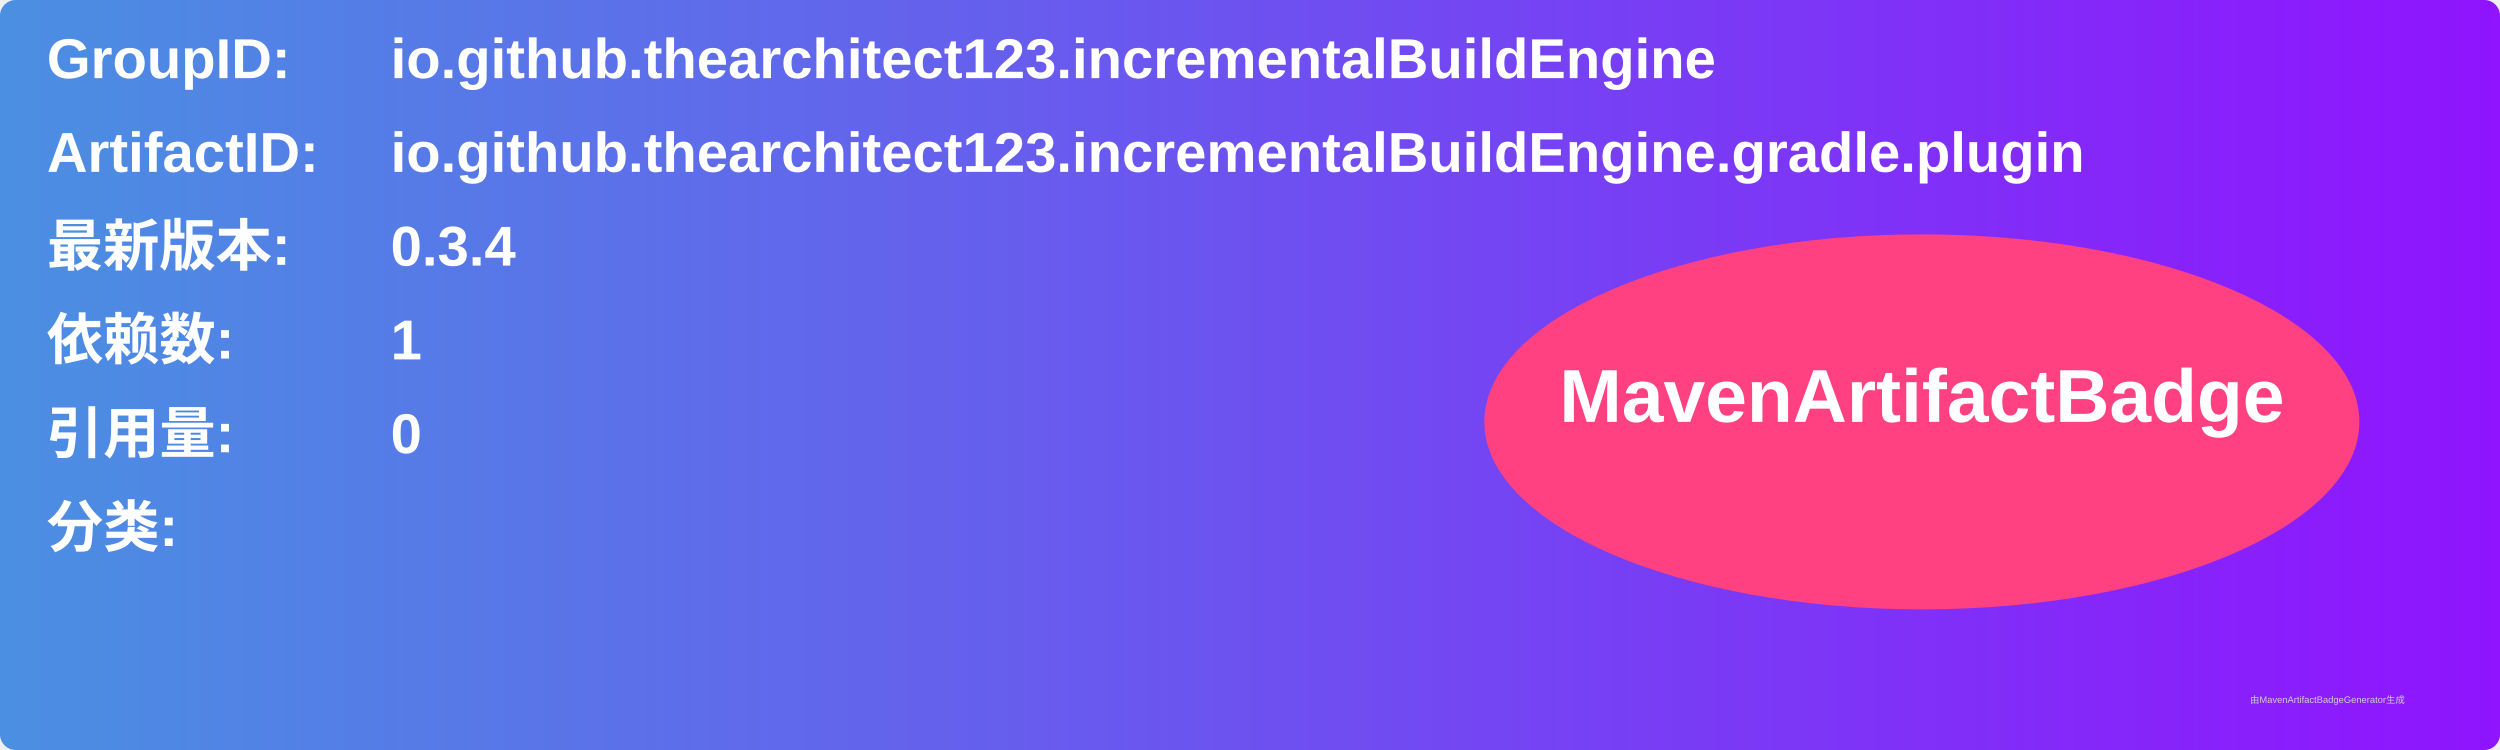
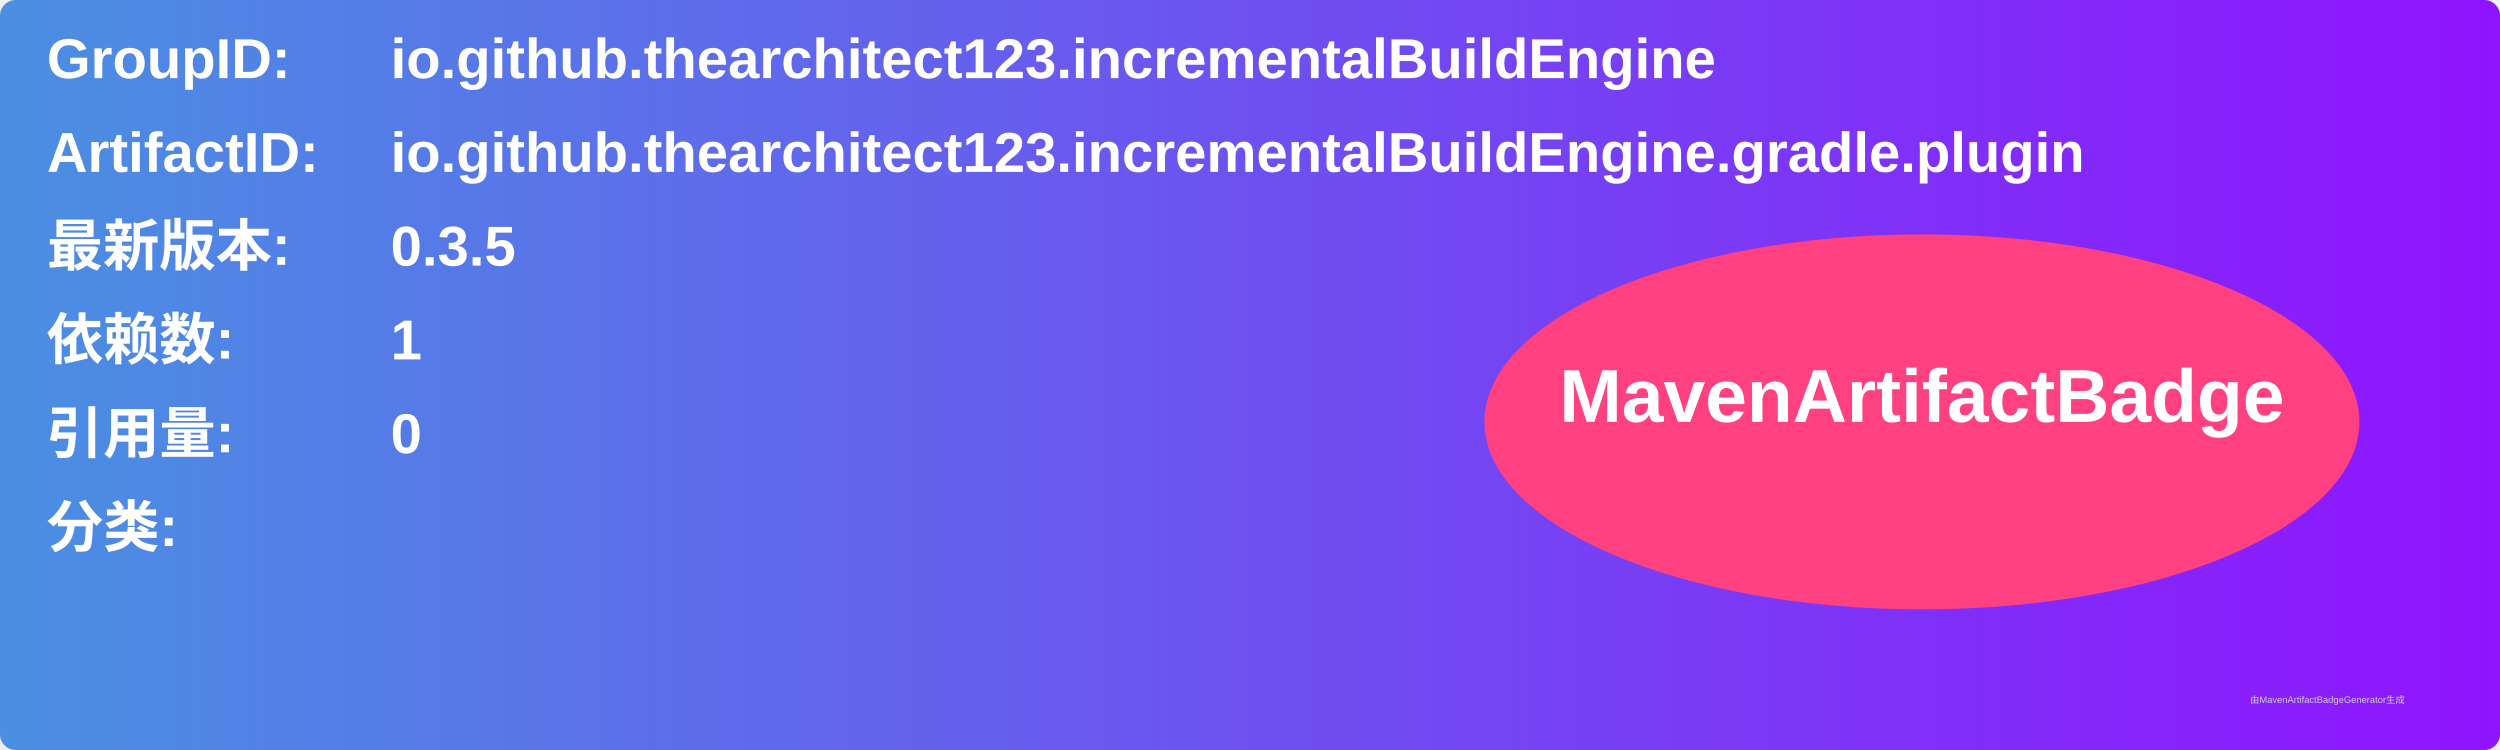
<svg xmlns="http://www.w3.org/2000/svg" width="800" height="240" viewBox="0 0 800 240">
  <linearGradient id="grad" x1="0%" y1="0%" x2="100%" y2="0%">
    <stop offset="0%" stop-color="#4a90e2" />
    <stop offset="100%" stop-color="#9013fe" />
  </linearGradient>
  <rect width="100%" height="100%" rx="5" ry="5" fill="url(#grad)" />
  <g transform="translate(15, 15)">
    <text x="0" y="10" font-family="Arial" font-size="18" fill="white" font-weight="bold" width="260">GroupID:</text>
    <text x="110" y="10" font-family="Arial" font-size="18" fill="white" font-weight="bold" width="460">io.github.thearchitect123.incrementalBuildEngine</text>
    <text x="0" y="40" font-family="Arial" font-size="18" fill="white" font-weight="bold" width="260">ArtifactID:</text>
    <text x="110" y="40" font-family="Arial" font-size="18" fill="white" font-weight="bold" width="460">io.github.thearchitect123.incrementalBuildEngine.gradle.plugin</text>
    <text x="0" y="70" font-family="Arial" font-size="18" fill="white" font-weight="bold">最新版本:</text>
    <text x="110" y="70" font-family="Arial" font-size="18" fill="white" font-weight="bold">
-       <tspan font-weight="bold">0.3.4</tspan>
+       <tspan font-weight="bold">0.3.5</tspan>
    </text>
    <text x="0" y="100" font-family="Arial" font-size="18" fill="white" font-weight="bold">依赖数: </text>
    <text x="110" y="100" font-family="Arial" font-size="18" fill="white">
      <tspan font-weight="bold">1</tspan>
    </text>
    <text x="0" y="130" font-family="Arial" font-size="18" fill="white" font-weight="bold">引用量: </text>
    <text x="110" y="130" font-family="Arial" font-size="18" fill="white">
      <tspan font-weight="bold">0</tspan>
    </text>
    <text x="0" y="160" font-family="Arial" font-size="18" fill="white" font-weight="bold">分类:</text>
    <text x="10" y="190" font-family="Arial" font-size="10" fill="white">
      <tspan font-weight="bold" />
    </text>
    <ellipse cx="600" cy="120" rx="140" ry="60" fill="#ff4081" />
    <text x="600" y="120" text-anchor="middle" font-family="Arial" font-size="24" fill="white" font-weight="bold">MavenArtifactBadge</text>
  </g>
  <text x="720" y="225" font-family="Arial" font-size="3" fill="#d0d0d0">由MavenArtifactBadgeGenerator生成</text>
</svg>
